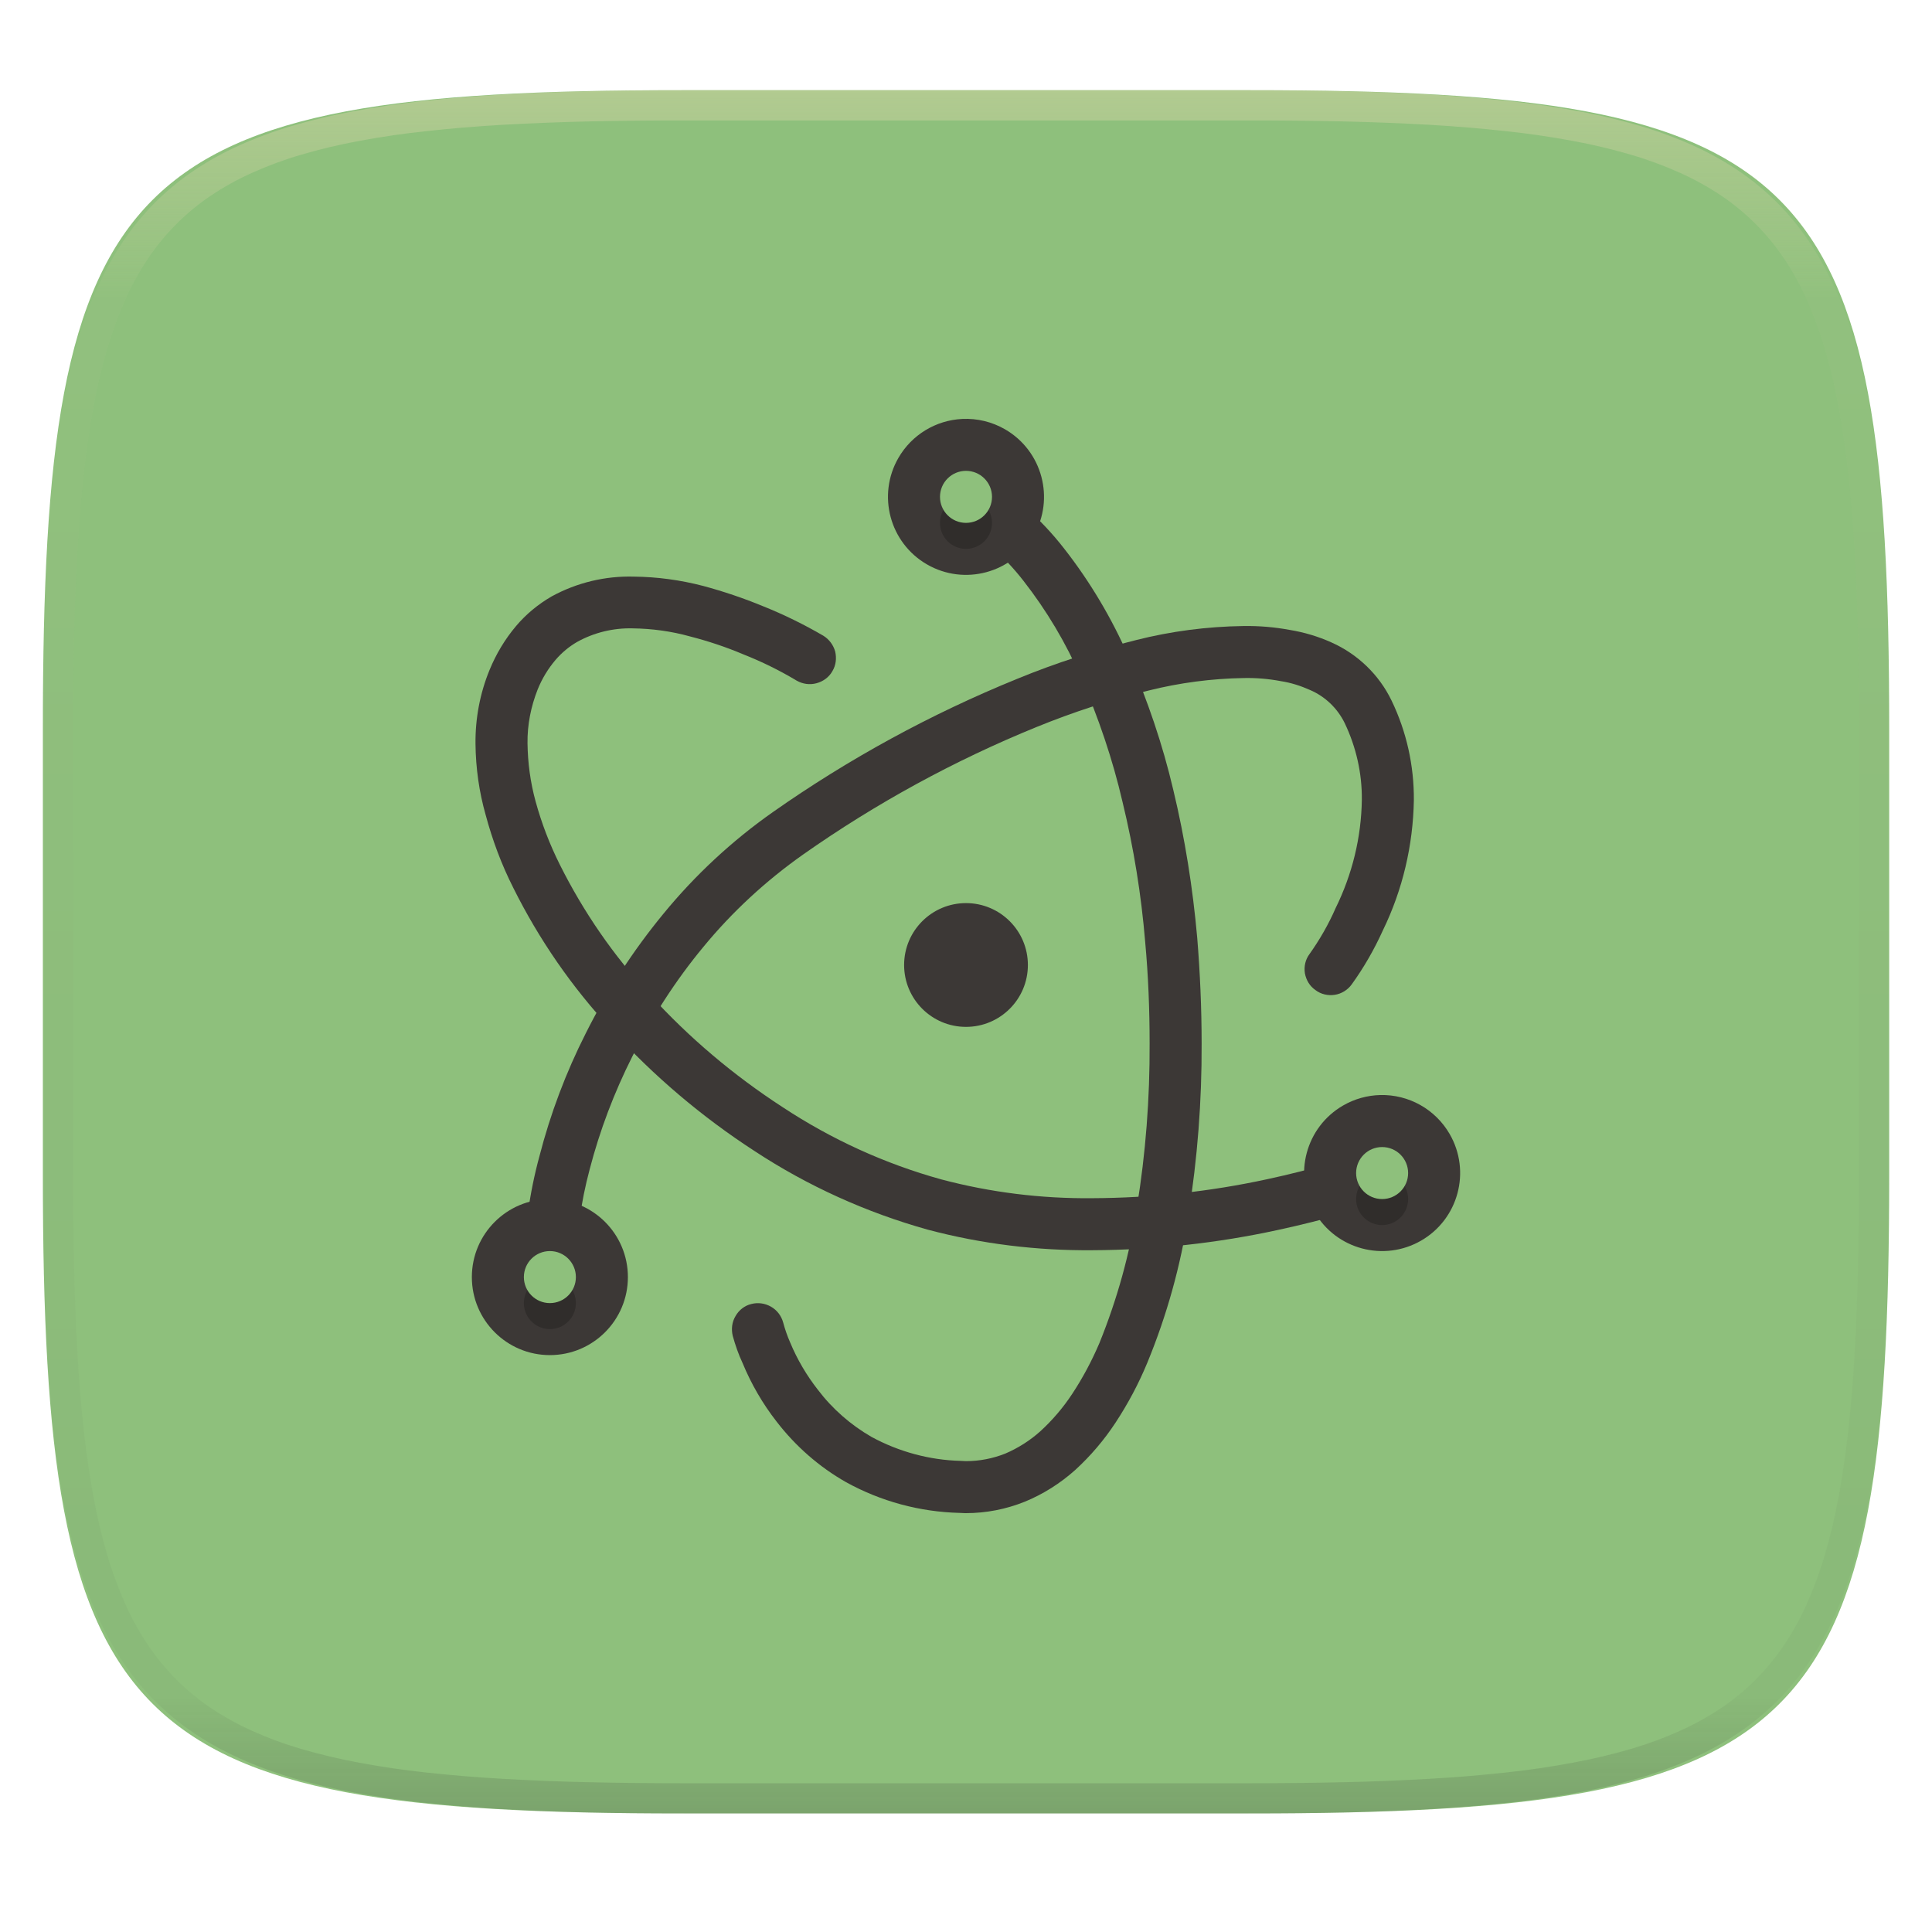
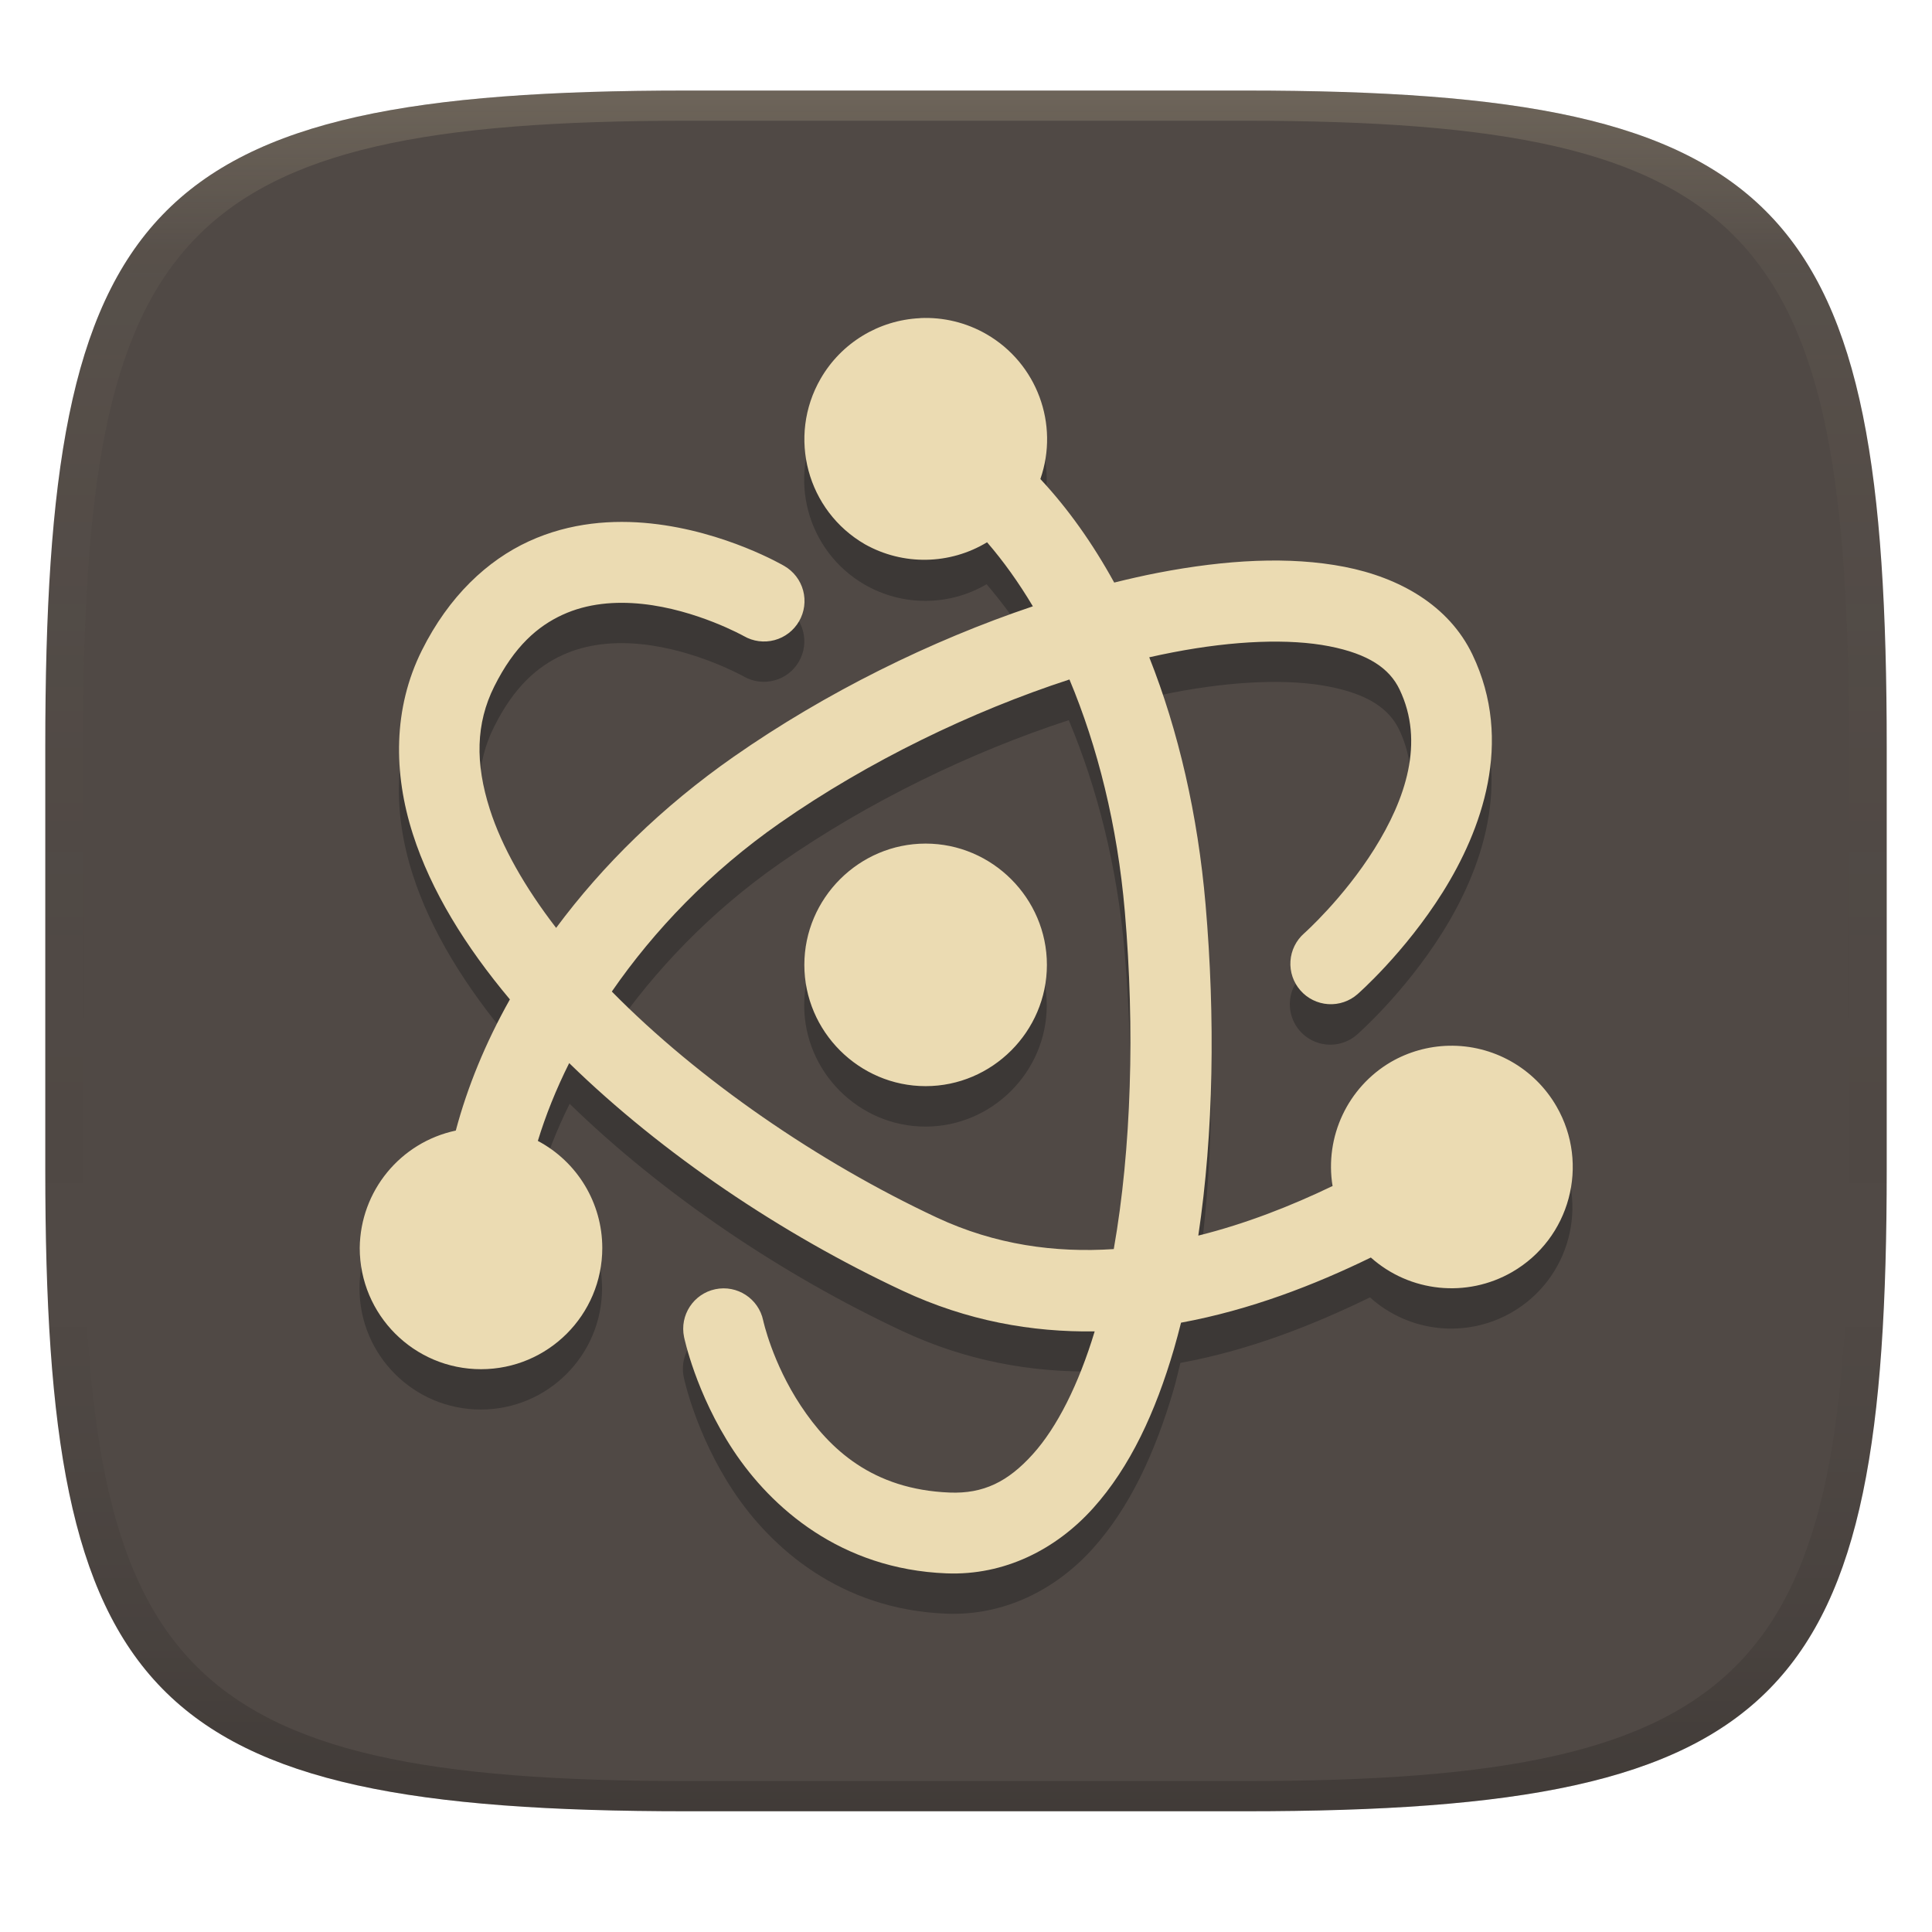
- <svg xmlns="http://www.w3.org/2000/svg" style="isolation:isolate" width="256" height="256" viewBox="0 0 256 256">
-   <g filter="url(#ykKnbD0qgBAEesHrYf8clByXZa7GBOb1)">
-     <linearGradient id="_lgradient_76" x1="0" x2="0" y1="0" y2="1" gradientTransform="matrix(244.6483,0,0,228.3384,5.68,11.95)" gradientUnits="userSpaceOnUse">
-       <stop offset="0%" style="stop-color:#8ec07c" />
-       <stop offset="100%" style="stop-color:#8ec07c" />
+ <svg xmlns="http://www.w3.org/2000/svg" width="256" height="256" version="1.1">
+   <defs>
+     <linearGradient id="linearGradient31" x1=".5" x2=".5" y2="1" gradientTransform="matrix(244,0,0,228,5.986,12)" gradientUnits="userSpaceOnUse">
+       <stop stop-color="#ebdbb2" stop-opacity=".2" offset="0" />
+       <stop stop-color="#ebdbb2" stop-opacity=".05" offset=".1" />
+       <stop stop-opacity="0" offset=".704" />
+       <stop stop-opacity=".1" offset=".897" />
+       <stop stop-opacity=".2" offset="1" />
    </linearGradient>
-     <path fill="url(#_lgradient_76)" d="M 165.689 11.95 C 239.745 11.95 250.328 22.507 250.328 96.494 L 250.328 155.745 C 250.328 229.731 239.745 240.288 165.689 240.288 L 90.319 240.288 C 16.264 240.288 5.68 229.731 5.68 155.745 L 5.68 96.494 C 5.68 22.507 16.264 11.95 90.319 11.95 L 165.689 11.95 Z" />
-   </g>
-   <g opacity=".4">
-     <linearGradient id="_lgradient_77" x1=".517" x2=".517" y1="0" y2="1" gradientTransform="matrix(244.65,0,0,228.34,5.68,11.95)" gradientUnits="userSpaceOnUse">
-       <stop offset="0%" style="stop-color:#ebdbb2" />
-       <stop offset="12.5%" stop-opacity=".098" style="stop-color:#ebdbb2" />
-       <stop offset="92.5%" stop-opacity=".098" style="stop-color:#282828" />
-       <stop offset="100%" stop-opacity=".498" style="stop-color:#282828" />
+     <linearGradient id="linearGradient6" x1="140" x2="140" y1="12" y2="240" gradientUnits="userSpaceOnUse">
+       <stop stop-color="#504945" offset="0" />
+       <stop stop-color="#504945" offset="1" />
    </linearGradient>
-     <path fill="url(#_lgradient_77)" fill-rule="evenodd" d="M 165.068 11.951 C 169.396 11.941 173.724 11.991 178.052 12.089 C 181.927 12.167 185.803 12.315 189.678 12.541 C 193.131 12.737 196.583 13.022 200.026 13.395 C 203.085 13.73 206.144 14.181 209.174 14.741 C 211.889 15.243 214.574 15.881 217.22 16.657 C 219.62 17.355 221.971 18.219 224.243 19.241 C 226.358 20.184 228.384 21.304 230.302 22.591 C 232.142 23.829 233.863 25.244 235.437 26.806 C 237.001 28.378 238.417 30.088 239.656 31.925 C 240.945 33.841 242.066 35.865 243.02 37.967 C 244.043 40.247 244.909 42.585 245.617 44.972 C 246.394 47.615 247.034 50.297 247.535 53.009 C 248.096 56.035 248.548 59.081 248.883 62.136 C 249.257 65.575 249.542 69.014 249.739 72.462 C 249.965 76.323 250.112 80.194 250.201 84.055 C 250.289 88.378 250.339 92.701 250.329 97.014 L 250.329 155.226 C 250.339 159.549 250.289 163.862 250.201 168.185 C 250.112 172.056 249.965 175.917 249.739 179.778 C 249.542 183.226 249.257 186.675 248.883 190.104 C 248.548 193.159 248.096 196.215 247.535 199.241 C 247.034 201.943 246.394 204.625 245.617 207.268 C 244.909 209.655 244.043 212.003 243.02 214.273 C 242.066 216.385 240.945 218.399 239.656 220.315 C 238.417 222.152 237.001 223.872 235.437 225.434 C 233.863 226.996 232.142 228.411 230.302 229.649 C 228.384 230.936 226.358 232.056 224.243 232.999 C 221.971 234.021 219.62 234.885 217.22 235.593 C 214.574 236.369 211.889 237.007 209.174 237.499 C 206.144 238.068 203.085 238.51 200.026 238.845 C 196.583 239.218 193.131 239.503 189.678 239.699 C 185.803 239.925 181.927 240.073 178.052 240.161 C 173.724 240.249 169.396 240.299 165.068 240.289 L 90.942 240.289 C 86.614 240.299 82.286 240.249 77.958 240.161 C 74.083 240.073 70.207 239.925 66.332 239.699 C 62.879 239.503 59.427 239.218 55.984 238.845 C 52.925 238.51 49.866 238.068 46.836 237.499 C 44.121 237.007 41.436 236.369 38.79 235.593 C 36.39 234.885 34.039 234.021 31.767 232.999 C 29.652 232.056 27.626 230.936 25.708 229.649 C 23.868 228.411 22.147 226.996 20.573 225.434 C 19.009 223.872 17.593 222.152 16.354 220.315 C 15.065 218.399 13.944 216.385 12.99 214.273 C 11.967 212.003 11.101 209.655 10.393 207.268 C 9.616 204.625 8.976 201.943 8.475 199.241 C 7.914 196.215 7.462 193.159 7.127 190.104 C 6.753 186.675 6.468 183.226 6.271 179.778 C 6.045 175.917 5.898 172.056 5.809 168.185 C 5.721 163.862 5.671 159.549 5.681 155.226 L 5.681 97.014 C 5.671 92.701 5.721 88.378 5.809 84.055 C 5.898 80.194 6.045 76.323 6.271 72.462 C 6.468 69.014 6.753 65.575 7.127 62.136 C 7.462 59.081 7.914 56.035 8.475 53.009 C 8.976 50.297 9.616 47.615 10.393 44.972 C 11.101 42.585 11.967 40.247 12.99 37.967 C 13.944 35.865 15.065 33.841 16.354 31.925 C 17.593 30.088 19.009 28.378 20.573 26.806 C 22.147 25.244 23.868 23.829 25.708 22.591 C 27.626 21.304 29.652 20.184 31.767 19.241 C 34.039 18.219 36.39 17.355 38.79 16.657 C 41.436 15.881 44.121 15.243 46.836 14.741 C 49.866 14.181 52.925 13.73 55.984 13.395 C 59.427 13.022 62.879 12.737 66.332 12.541 C 70.207 12.315 74.083 12.167 77.958 12.089 C 82.286 11.991 86.614 11.941 90.942 11.951 L 165.068 11.951 Z M 165.078 15.96 C 169.376 15.95 173.675 15.999 177.973 16.087 C 181.8 16.176 185.626 16.323 189.452 16.539 C 192.836 16.736 196.219 17.011 199.583 17.384 C 202.554 17.699 205.515 18.131 208.446 18.681 C 211.023 19.153 213.58 19.762 216.099 20.499 C 218.322 21.147 220.495 21.953 222.6 22.896 C 224.509 23.751 226.338 24.763 228.069 25.922 C 229.692 27.013 231.207 28.26 232.594 29.646 C 233.981 31.031 235.23 32.544 236.332 34.165 C 237.492 35.894 238.506 37.712 239.361 39.608 C 240.306 41.72 241.112 43.892 241.761 46.102 C 242.509 48.617 243.109 51.162 243.591 53.736 C 244.132 56.664 244.565 59.611 244.889 62.578 C 245.263 65.938 245.539 69.308 245.735 72.688 C 245.952 76.51 246.109 80.322 246.188 84.144 C 246.276 88.437 246.325 92.721 246.325 97.014 C 246.325 97.014 246.325 97.014 246.325 97.014 L 246.325 155.226 C 246.325 155.226 246.325 155.226 246.325 155.226 C 246.325 159.519 246.276 163.803 246.188 168.096 C 246.109 171.918 245.952 175.74 245.735 179.552 C 245.539 182.932 245.263 186.302 244.889 189.672 C 244.565 192.629 244.132 195.576 243.591 198.504 C 243.109 201.078 242.509 203.623 241.761 206.138 C 241.112 208.358 240.306 210.52 239.361 212.632 C 238.506 214.528 237.492 216.356 236.332 218.075 C 235.23 219.706 233.981 221.219 232.594 222.604 C 231.207 223.98 229.692 225.227 228.069 226.318 C 226.338 227.477 224.509 228.489 222.6 229.344 C 220.495 230.297 218.322 231.093 216.099 231.741 C 213.58 232.478 211.023 233.087 208.446 233.559 C 205.515 234.109 202.554 234.541 199.583 234.865 C 196.219 235.229 192.836 235.514 189.452 235.701 C 185.626 235.917 181.8 236.074 177.973 236.153 C 173.675 236.251 169.376 236.29 165.078 236.29 C 165.078 236.29 165.078 236.29 165.068 236.29 L 90.942 236.29 C 90.932 236.29 90.932 236.29 90.932 236.29 C 86.634 236.29 82.335 236.251 78.037 236.153 C 74.21 236.074 70.384 235.917 66.558 235.701 C 63.174 235.514 59.791 235.229 56.427 234.865 C 53.456 234.541 50.495 234.109 47.564 233.559 C 44.987 233.087 42.43 232.478 39.911 231.741 C 37.688 231.093 35.515 230.297 33.41 229.344 C 31.501 228.489 29.672 227.477 27.941 226.318 C 26.318 225.227 24.803 223.98 23.416 222.604 C 22.029 221.219 20.78 219.706 19.678 218.075 C 18.518 216.356 17.504 214.528 16.649 212.632 C 15.704 210.52 14.898 208.358 14.249 206.138 C 13.501 203.623 12.901 201.078 12.419 198.504 C 11.878 195.576 11.445 192.629 11.121 189.672 C 10.747 186.302 10.472 182.932 10.275 179.552 C 10.058 175.74 9.901 171.918 9.822 168.096 C 9.734 163.803 9.685 159.519 9.685 155.226 C 9.685 155.226 9.685 155.226 9.685 155.226 L 9.685 97.014 C 9.685 97.014 9.685 97.014 9.685 97.014 C 9.685 92.721 9.734 88.437 9.822 84.144 C 9.901 80.322 10.058 76.51 10.275 72.688 C 10.472 69.308 10.747 65.938 11.121 62.578 C 11.445 59.611 11.878 56.664 12.419 53.736 C 12.901 51.162 13.501 48.617 14.249 46.102 C 14.898 43.892 15.704 41.72 16.649 39.608 C 17.504 37.712 18.518 35.894 19.678 34.165 C 20.78 32.544 22.029 31.031 23.416 29.646 C 24.803 28.26 26.318 27.013 27.941 25.922 C 29.672 24.763 31.501 23.751 33.41 22.896 C 35.515 21.953 37.688 21.147 39.911 20.499 C 42.43 19.762 44.987 19.153 47.564 18.681 C 50.495 18.131 53.456 17.699 56.427 17.384 C 59.791 17.011 63.174 16.736 66.558 16.539 C 70.384 16.323 74.21 16.176 78.037 16.087 C 82.335 15.999 86.634 15.95 90.932 15.96 C 90.932 15.96 90.932 15.96 90.942 15.96 L 165.068 15.96 C 165.078 15.96 165.078 15.96 165.078 15.96 Z" />
-   </g>
-   <g>
-     <path fill="#3c3836" d="M 173.523 126.408 C 174.867 124.513 176.039 122.479 176.97 120.343 C 179.175 115.863 180.381 110.969 180.45 105.972 C 180.485 102.457 179.692 98.977 178.176 95.806 C 177.211 93.842 175.591 92.291 173.592 91.43 C 172.352 90.878 171.077 90.465 169.733 90.258 C 168.113 89.948 166.459 89.81 164.805 89.844 C 160.566 89.913 156.327 90.465 152.192 91.499 C 147.161 92.739 142.198 94.359 137.373 96.323 C 126.449 100.769 116.042 106.455 106.393 113.244 C 101.465 116.724 97.019 120.825 93.194 125.478 C 89.507 129.923 86.371 134.817 83.786 139.986 C 81.374 144.776 79.478 149.773 78.134 154.942 C 76.963 159.319 76.342 163.799 76.308 168.313 L 76.308 169.175 C 76.308 170.105 75.963 170.967 75.309 171.621 C 74.688 172.276 73.827 172.655 72.896 172.655 C 72 172.69 71.104 172.311 70.449 171.69 C 69.795 171.036 69.416 170.174 69.416 169.244 L 69.416 168.348 C 69.416 168.313 69.416 168.279 69.416 168.279 C 69.45 163.178 70.139 158.112 71.483 153.185 C 72.931 147.567 74.998 142.088 77.617 136.919 C 80.443 131.267 83.889 125.96 87.887 121.101 C 92.091 115.966 96.985 111.417 102.43 107.592 C 112.492 100.528 123.348 94.6 134.789 89.948 C 139.889 87.846 145.162 86.157 150.538 84.813 C 155.156 83.641 159.946 83.021 164.736 82.952 C 166.804 82.918 168.871 83.09 170.904 83.469 C 172.8 83.779 174.661 84.331 176.418 85.123 C 179.899 86.674 182.725 89.396 184.379 92.808 C 186.378 96.944 187.377 101.458 187.343 106.041 C 187.239 112.003 185.861 117.896 183.242 123.272 C 182.104 125.788 180.726 128.2 179.106 130.44 C 178.589 131.164 177.762 131.681 176.866 131.818 C 175.97 131.956 175.04 131.75 174.316 131.198 C 173.558 130.681 173.075 129.889 172.903 128.958 C 172.765 128.062 172.972 127.132 173.523 126.408 Z" />
-     <path fill="#3c3836" d="M 126.277 68.823 C 125.484 68.375 124.898 67.617 124.657 66.755 C 124.45 65.859 124.554 64.929 125.002 64.136 C 125.45 63.344 126.208 62.758 127.104 62.517 C 127.966 62.275 128.93 62.379 129.723 62.861 C 134.1 65.342 137.925 68.72 141.026 72.717 C 144.473 77.128 147.333 81.953 149.573 87.088 C 152.054 92.774 154.053 98.632 155.466 104.663 C 157.016 111.107 158.05 117.655 158.636 124.237 C 159.015 128.889 159.222 133.576 159.222 138.263 C 159.256 145.879 158.671 153.529 157.464 161.042 C 156.431 167.762 154.604 174.309 152.02 180.581 C 150.882 183.338 149.469 185.992 147.815 188.507 C 146.299 190.816 144.507 192.918 142.474 194.779 C 140.509 196.537 138.235 197.984 135.788 198.984 C 133.307 199.983 130.654 200.5 127.966 200.5 C 127.931 200.5 127.897 200.5 127.897 200.5 L 127.138 200.466 C 127.138 200.466 127.138 200.466 127.104 200.466 C 121.866 200.328 116.731 198.949 112.113 196.399 C 108.529 194.366 105.393 191.609 102.878 188.335 C 101.051 185.992 99.535 183.373 98.398 180.616 C 97.846 179.444 97.433 178.238 97.088 176.997 C 96.881 176.101 96.985 175.171 97.467 174.378 C 97.915 173.586 98.673 173 99.535 172.793 C 100.431 172.552 101.361 172.69 102.154 173.138 C 102.947 173.586 103.532 174.344 103.774 175.24 C 104.015 176.136 104.325 177.032 104.704 177.893 C 105.635 180.133 106.875 182.235 108.357 184.131 C 110.287 186.681 112.734 188.818 115.491 190.403 C 119.109 192.367 123.175 193.47 127.276 193.573 L 128 193.608 C 129.792 193.608 131.55 193.263 133.204 192.608 C 134.892 191.885 136.477 190.885 137.856 189.645 C 139.441 188.197 140.854 186.543 142.06 184.717 C 143.473 182.58 144.679 180.306 145.679 177.962 C 148.022 172.173 149.711 166.142 150.641 159.973 C 151.813 152.805 152.364 145.534 152.33 138.263 C 152.33 133.783 152.157 129.303 151.744 124.823 C 151.227 118.585 150.228 112.382 148.746 106.283 C 147.436 100.631 145.575 95.152 143.266 89.844 C 141.268 85.227 138.683 80.885 135.582 76.921 C 133.031 73.648 129.895 70.891 126.277 68.823 Z" />
-     <path fill="#3c3836" d="M 181.863 152.22 C 182.725 151.909 183.655 151.909 184.517 152.289 C 185.344 152.633 185.999 153.322 186.343 154.149 C 186.688 155.011 186.653 155.976 186.309 156.803 C 185.93 157.63 185.275 158.319 184.413 158.629 C 182.449 159.422 180.45 160.111 178.417 160.697 C 175.419 161.559 172.386 162.317 169.354 162.972 C 161.29 164.729 153.053 165.625 144.783 165.66 C 137.442 165.728 130.068 164.832 122.934 162.937 C 114.801 160.663 107.013 157.148 99.948 152.495 C 92.987 147.981 86.612 142.57 81.029 136.436 C 75.791 130.819 71.414 124.478 68.003 117.62 C 66.452 114.553 65.246 111.314 64.35 107.971 C 63.488 104.939 63.04 101.768 63.006 98.563 C 62.971 95.22 63.592 91.878 64.867 88.776 C 65.728 86.674 66.9 84.71 68.382 82.952 C 69.691 81.401 71.311 80.057 73.103 79.024 C 76.446 77.197 80.202 76.301 83.993 76.405 C 87.094 76.439 90.161 76.853 93.194 77.645 C 95.882 78.369 98.536 79.265 101.12 80.333 C 103.877 81.436 106.531 82.745 109.081 84.227 C 109.873 84.71 110.425 85.468 110.666 86.329 C 110.873 87.225 110.769 88.156 110.287 88.948 C 109.839 89.741 109.081 90.292 108.185 90.534 C 107.289 90.775 106.358 90.637 105.566 90.189 C 103.326 88.845 100.948 87.673 98.501 86.708 C 96.227 85.744 93.849 84.951 91.436 84.331 C 88.955 83.641 86.405 83.297 83.855 83.262 C 81.27 83.193 78.72 83.814 76.48 85.054 C 75.412 85.675 74.447 86.467 73.62 87.432 C 72.621 88.604 71.828 89.913 71.242 91.361 C 70.346 93.635 69.864 96.048 69.898 98.494 C 69.933 101.079 70.277 103.663 70.966 106.179 C 71.759 109.074 72.827 111.865 74.171 114.553 C 77.307 120.825 81.305 126.649 86.095 131.784 C 91.299 137.505 97.226 142.501 103.705 146.706 C 110.183 150.979 117.283 154.218 124.761 156.286 C 131.274 158.009 137.994 158.836 144.748 158.767 C 152.537 158.733 160.29 157.906 167.906 156.252 C 170.801 155.631 173.661 154.908 176.487 154.081 C 178.314 153.529 180.106 152.943 181.863 152.22 Z" />
-     <circle fill="#3c3836" stroke="#3c3836" stroke-width="1.749" cx="128" cy="127.867" r="7.326" vector-effect="non-scaling-stroke" />
-     <path fill="#3c3836" d="M 127.515 55.511 C 123.999 55.676 120.809 57.619 119.048 60.667 C 116.194 65.611 117.887 71.933 122.831 74.788 C 127.775 77.642 134.097 75.949 136.952 71.006 C 139.806 66.061 138.113 59.74 133.169 56.884 C 131.455 55.895 129.493 55.418 127.515 55.511 Z M 182.896 145.098 C 181.163 145.139 179.469 145.616 177.969 146.484 C 173.026 149.339 171.332 155.661 174.186 160.605 C 177.042 165.549 183.363 167.242 188.307 164.388 C 193.251 161.533 194.944 155.211 192.09 150.267 C 190.201 146.992 186.675 145.01 182.896 145.098 Z M 72.862 158.882 C 67.152 158.882 62.523 163.511 62.523 169.221 C 62.523 174.93 67.152 179.559 72.862 179.559 C 78.572 179.559 83.2 174.93 83.2 169.221 C 83.2 163.511 78.572 158.882 72.862 158.882 Z" />
-     <g opacity=".2">
-       <path d="M 128 65.836 C 126.097 65.836 124.554 67.379 124.554 69.283 C 124.554 71.186 126.097 72.729 128 72.729 C 129.903 72.729 131.446 71.186 131.446 69.283 C 131.446 67.379 129.903 65.836 128 65.836 Z M 183.138 155.436 C 181.235 155.436 179.692 156.979 179.692 158.882 C 179.692 160.785 181.235 162.328 183.138 162.328 C 185.041 162.328 186.584 160.785 186.584 158.882 C 186.584 156.979 185.041 155.436 183.138 155.436 Z M 72.862 169.221 C 70.959 169.221 69.416 170.763 69.416 172.667 C 69.416 174.57 70.959 176.113 72.862 176.113 C 74.765 176.113 76.308 174.57 76.308 172.667 C 76.308 170.763 74.765 169.221 72.862 169.221 Z" />
-     </g>
-     <linearGradient id="_lgradient_78" x1="0" x2="0" y1="0" y2="1" gradientTransform="matrix(117.1687,0,0,110.2764,69.41563,62.39023)" gradientUnits="userSpaceOnUse">
-       <stop offset="0%" style="stop-color:#8ec07c" />
-       <stop offset="100%" style="stop-color:#8ec07c" />
-     </linearGradient>
-     <path fill="url(#_lgradient_78)" d="M 128 62.39 C 126.097 62.39 124.554 63.933 124.554 65.836 C 124.554 67.74 126.097 69.283 128 69.283 C 129.903 69.283 131.446 67.74 131.446 65.836 C 131.446 63.933 129.903 62.39 128 62.39 Z M 183.138 151.99 C 181.235 151.99 179.692 153.533 179.692 155.436 C 179.692 157.339 181.235 158.882 183.138 158.882 C 185.041 158.882 186.584 157.339 186.584 155.436 C 186.584 153.533 185.041 151.99 183.138 151.99 Z M 72.862 165.774 C 70.959 165.774 69.416 167.317 69.416 169.221 C 69.416 171.124 70.959 172.667 72.862 172.667 C 74.765 172.667 76.308 171.124 76.308 169.221 C 76.308 167.317 74.765 165.774 72.862 165.774 Z" />
-   </g>
+   </defs>
+   <path d="m165 12c72 0 85 15 85 87v56c0 70-13 85-85 85h-74c-72 0-85-15-85-85v-56c0-72 13-87 85-87z" fill="url(#linearGradient6)" style="isolation:isolate" />
+   <path d="m123 47.5a16.07 16.07 0 0 0-1.13 0.011 16.07 16.07 0 0 0-13.16 8.016 16.07 16.07 0 0 0 5.881 21.95 16.07 16.07 0 0 0 16.14-0.063c2.121 2.494 4.158 5.227 6.017 8.34-13.49 4.545-27.38 11.37-39.55 19.87-9.464 6.61-17.36 14.38-23.51 22.65-4.143-5.383-7.217-10.74-8.8-15.68-1.967-6.133-1.861-11.4 0.576-16.28 2.672-5.357 5.783-8.006 9.062-9.512 3.279-1.506 6.94-1.813 10.55-1.434 7.216 0.76 13.46 4.259 13.46 4.259a5.363 5.363 0 1 0 5.358-9.292s-7.771-4.585-17.69-5.63c-4.962-0.522-10.65-0.16-16.15 2.365-5.496 2.525-10.59 7.265-14.18 14.46-3.825 7.669-3.787 16.24-1.193 24.33 2.425 7.56 7.017 14.88 12.88 21.88-3.205 5.696-5.589 11.51-7.137 17.23a16.07 16.07 0 0 0-12.79 15.73 16.07 16.07 0 0 0 16.07 16.07 16.07 16.07 0 0 0 16.07-16.07 16.07 16.07 0 0 0-8.403-14.11c1.051-3.378 2.364-6.831 4.112-10.33 12.33 12.01 28.15 22.66 44.1 30.12 8.554 4.001 17.14 5.469 25.44 5.347-2.134 7.066-4.991 12.75-8.193 16.3-3.306 3.672-6.566 5.263-11.03 5.086-10.23-0.406-15.92-5.766-19.71-11.49-3.791-5.723-4.991-11.31-4.991-11.31a5.359 5.359 0 1 0-10.49 2.197s1.53 7.463 6.54 15.03c5.011 7.564 14.2 15.73 28.23 16.28 7.672 0.304 14.51-3.169 19.42-8.622 4.91-5.454 8.282-12.74 10.73-21.13 0.326-1.12 0.586-2.314 0.879-3.474 9.206-1.686 17.66-5.048 25.12-8.685a16.07 16.07 0 0 0 18.79 1.988 16.07 16.07 0 0 0 5.881-21.95 16.07 16.07 0 0 0-14.29-8.036 16.07 16.07 0 0 0-7.66 2.156 16.07 16.07 0 0 0-7.827 16.45c-5.479 2.622-11.44 4.992-17.72 6.551 2.046-13.66 2.283-28.93 0.994-43.87-1.024-11.87-3.582-22.96-7.44-32.71 1.043-0.236 2.111-0.515 3.129-0.712 8.156-1.575 15.44-1.828 20.68-0.806 5.235 1.022 8.003 2.946 9.334 5.724 3.358 7.009 0.783 14.56-3.338 21.14-4.121 6.579-9.303 11.18-9.303 11.18a5.361 5.361 0 1 0 7.074 8.057s6.237-5.44 11.31-13.54c5.075-8.101 9.463-19.87 3.914-31.46-3.123-6.519-9.666-10.2-16.94-11.62-7.275-1.42-15.69-0.956-24.76 0.795-1.889 0.365-3.817 0.82-5.755 1.298-2.839-5.168-6.117-9.789-9.795-13.74a16.07 16.07 0 0 0-7.137-19.18 16.07 16.07 0 0 0-7.66-2.145zm18.62 47.93c3.734 8.899 6.411 19.27 7.398 30.71 1.336 15.49 0.862 31.42-1.486 44.73-7.745 0.508-15.68-0.557-23.42-4.175-15.67-7.331-31.53-18.25-43.02-29.92 5.581-8.09 12.96-15.9 22.23-22.37 11.67-8.152 25.38-14.77 38.3-18.98zm-18.99 21.71c-8.823 0-16.07 7.25-16.07 16.07 0 8.823 7.25 16.07 16.07 16.07 8.823 0 16.07-7.25 16.07-16.07 0-8.823-7.25-16.07-16.07-16.07z" fill="#3c3836" stroke-width="5.358" />
+   <path d="m121.9 42.16a16.07 16.07 0 0 0-13.16 8.016 16.07 16.07 0 0 0 5.881 21.95 16.07 16.07 0 0 0 16.17-0.272c2.158 2.493 4.191 5.336 6.069 8.486-13.51 4.545-27.44 11.41-39.64 19.93-9.473 6.616-17.38 14.39-23.53 22.68-4.152-5.391-7.194-10.75-8.779-15.7-1.967-6.133-1.861-11.4 0.576-16.28 2.672-5.357 5.783-8.006 9.062-9.512 3.279-1.506 6.94-1.813 10.55-1.434 7.216 0.76 13.46 4.259 13.46 4.259a5.358 5.358 0 0 0 7.325-1.967 5.358 5.358 0 0 0-1.967-7.325s-7.771-4.585-17.69-5.63c-4.962-0.522-10.65-0.16-16.15 2.365-5.496 2.525-10.59 7.265-14.18 14.46-3.825 7.669-3.787 16.24-1.193 24.33 2.427 7.568 6.988 14.91 12.86 21.91-3.23 5.747-5.632 11.6-7.168 17.38a16.07 16.07 0 0 0-12.73 15.55 16.07 16.07 0 0 0 16.07 16.07 16.07 16.07 0 0 0 16.07-16.07 16.07 16.07 0 0 0-8.539-14.18c1.028-3.364 2.408-6.824 4.154-10.31 12.34 12.04 28.21 22.7 44.19 30.17 8.552 4 17.14 5.499 25.44 5.379-2.133 7.059-4.993 12.72-8.193 16.27-3.306 3.672-6.566 5.263-11.03 5.086-10.23-0.406-15.92-5.766-19.71-11.49-3.791-5.723-4.991-11.31-4.991-11.31a5.358 5.358 0 0 0-6.341-4.144 5.358 5.358 0 0 0-4.144 6.341s1.53 7.463 6.54 15.03c5.011 7.564 14.2 15.73 28.23 16.28 7.672 0.304 14.51-3.169 19.42-8.623 4.91-5.454 8.282-12.74 10.73-21.13 0.33-1.131 0.636-2.292 0.931-3.464 9.168-1.685 17.71-5.004 25.15-8.633a16.07 16.07 0 0 0 18.72 1.925 16.07 16.07 0 0 0 5.881-21.95 16.07 16.07 0 0 0-14.29-8.036 16.07 16.07 0 0 0-7.66 2.156 16.07 16.07 0 0 0-7.723 16.43c-5.487 2.639-11.5 5.006-17.79 6.571 2.044-13.65 2.251-28.93 0.963-43.87-1.026-11.89-3.591-23-7.461-32.76 1.062-0.241 2.114-0.459 3.15-0.659 8.156-1.575 15.44-1.828 20.68-0.806 5.235 1.022 8.003 2.946 9.334 5.724 3.358 7.009 0.783 14.56-3.338 21.14-4.121 6.579-9.303 11.18-9.303 11.18a5.358 5.358 0 0 0-0.492 7.566 5.358 5.358 0 0 0 7.566 0.492s6.237-5.44 11.31-13.54c5.075-8.101 9.463-19.87 3.914-31.46-3.123-6.519-9.666-10.2-16.94-11.62-7.275-1.42-15.69-0.956-24.76 0.795-1.895 0.366-3.821 0.808-5.766 1.287-2.837-5.162-6.104-9.779-9.784-13.72a16.07 16.07 0 0 0-7.137-19.19 16.07 16.07 0 0 0-8.79-2.135zm19.81 47.88c3.726 8.892 6.349 19.32 7.335 30.74 1.335 15.47 0.878 31.43-1.465 44.73-7.752 0.512-15.7-0.554-23.44-4.175-15.69-7.339-31.58-18.27-43.07-29.95 5.579-8.081 13.02-15.88 22.28-22.34 11.69-8.164 25.43-14.8 38.36-19.01zm-19.06 21.74c-8.823 0-16.07 7.25-16.07 16.07 0 8.823 7.25 16.07 16.07 16.07 8.823 0 16.07-7.25 16.07-16.07 0-8.823-7.25-16.07-16.07-16.07z" color="#000000" fill="#ebdbb2" stroke-linecap="round" stroke-width="5.358" style="-inkscape-stroke:none" />
+   <path d="m91 12c-72 0-85 15-85 87v56c0 70 13 85 85 85h74c72 0 85-15 85-85v-56c0-72-13-87-85-87zm0 4h74c68 0 80 15 80 83v56c0 66-12 81-80 81h-74c-68 0-80-15-80-81v-56c0-68 12-83 80-83z" fill="url(#linearGradient31)" style="isolation:isolate" />
</svg>
